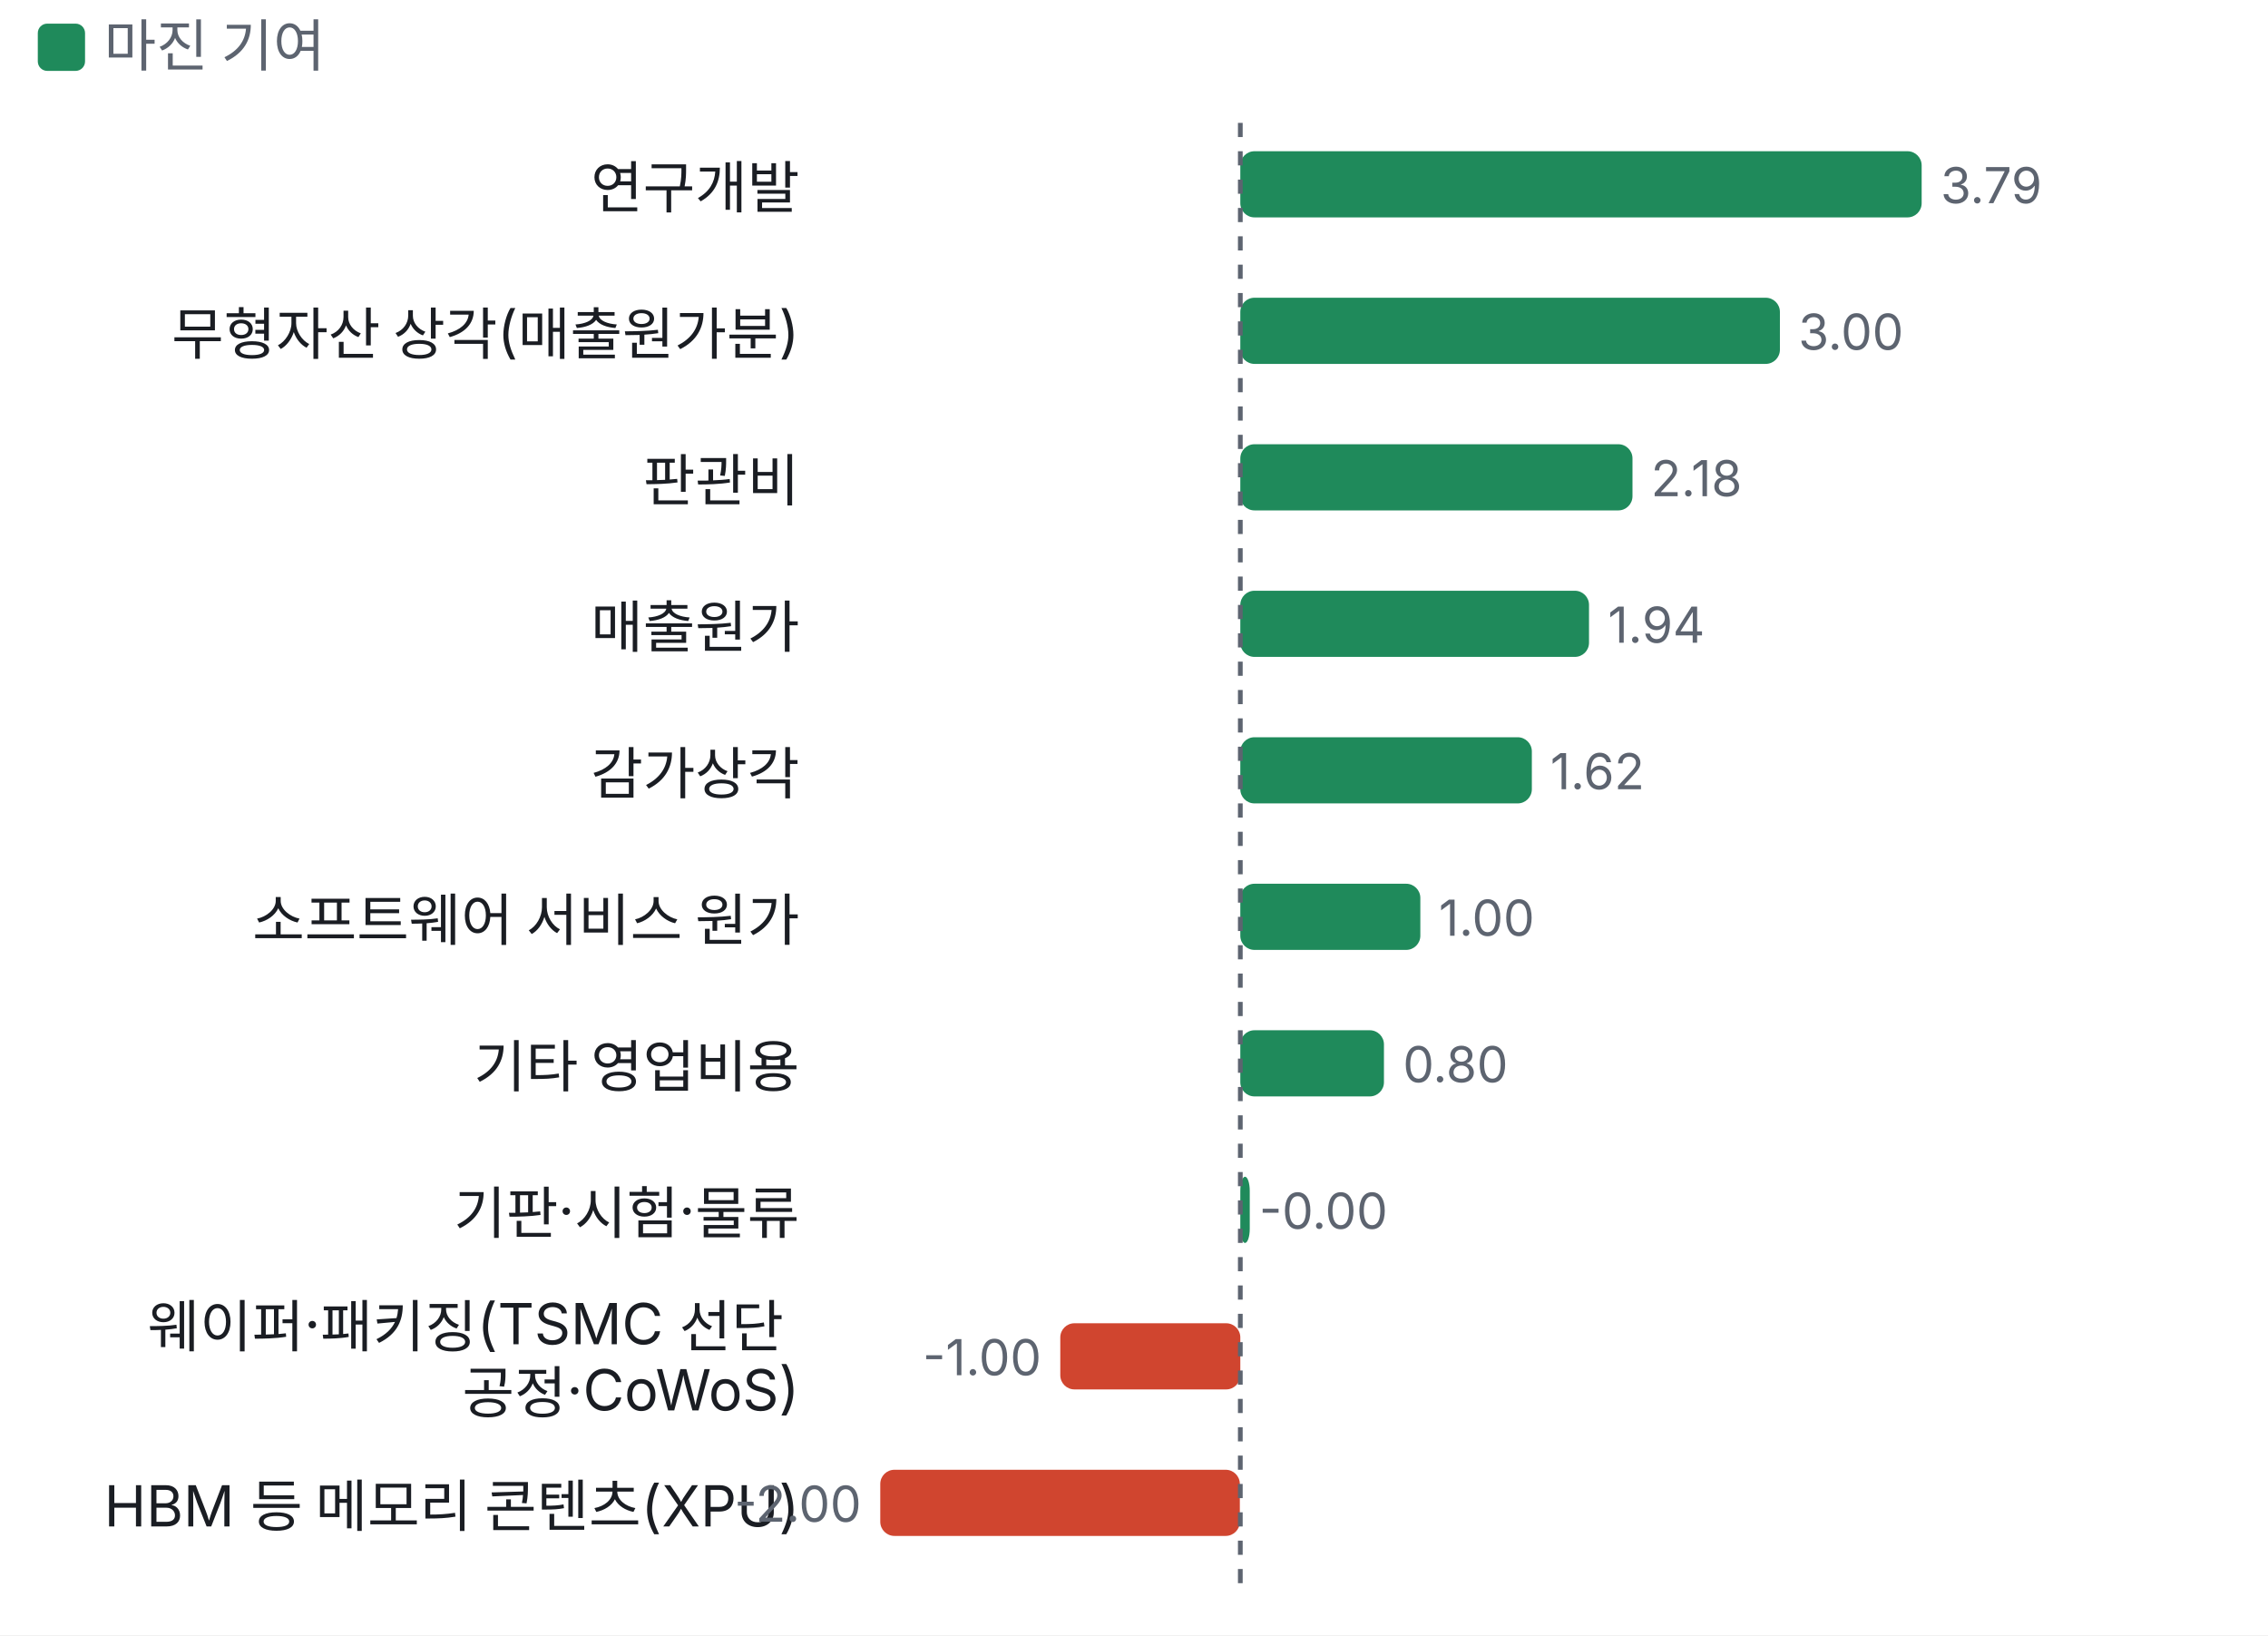
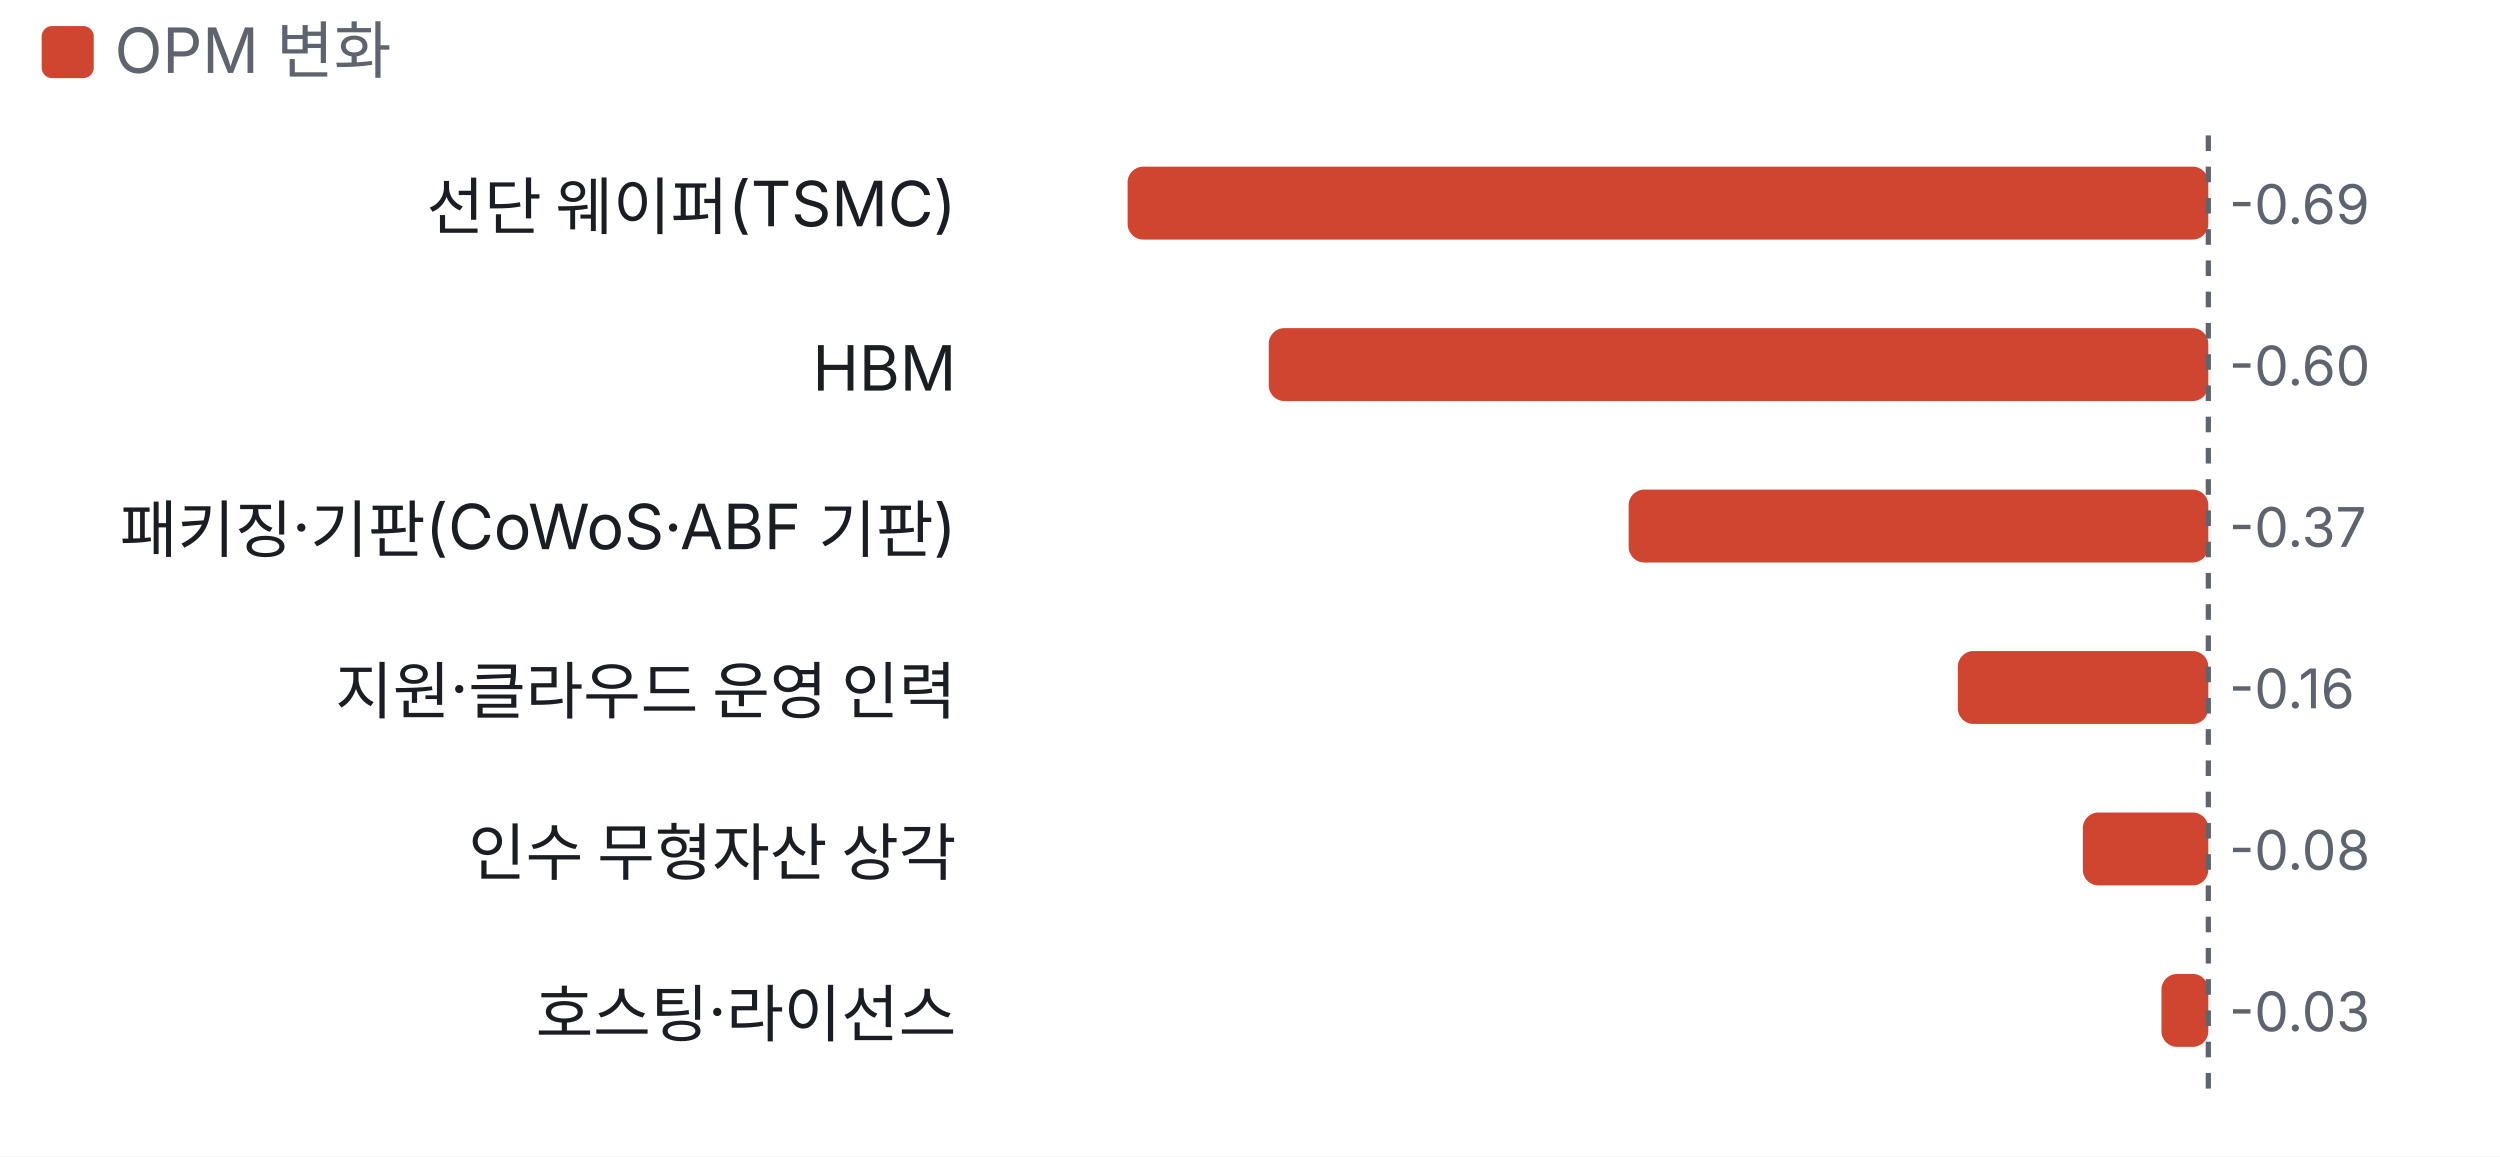
- <svg xmlns="http://www.w3.org/2000/svg" viewBox="0 0 480 346" width="480" height="346">
+ <svg xmlns="http://www.w3.org/2000/svg" viewBox="0 0 480 222" width="480" height="222">
  <style>text{fill:#5d6470;font-size:10.5px;font-family:-apple-system,'Apple SD Gothic Neo','Malgun Gothic',sans-serif}</style>
  <rect width="100%" height="100%" fill="#ffffff" />
-   <rect x="8" y="5" width="10" height="10" rx="2" fill="#1f8a5b" />
-   <text x="22" y="14" style="font-size:12px">마진 기여</text>
+   <rect x="8" y="5" width="10" height="10" rx="2" fill="#d0452f" />
+   <text x="22" y="14" style="font-size:12px">OPM 변화</text>
  <g transform="translate(0,22)">
-     <text x="169.2" y="22" text-anchor="end" style="fill:#1a1d23;font-size:12px">
-       <tspan x="169.2" dy="0">연구개발</tspan>
+     <text x="183.6" y="22" text-anchor="end" style="fill:#1a1d23;font-size:12px">
+       <tspan x="183.6" dy="0">선단 웨이퍼(TSMC)</tspan>
    </text>
-     <rect x="262.5" y="10" width="144.2" height="14" rx="3" fill="#1f8a5b" />
-     <text x="410.7" y="21">3.79</text>
-     <text x="169.2" y="53" text-anchor="end" style="fill:#1a1d23;font-size:12px">
-       <tspan x="169.2" dy="0">무형자산 상각(매출원가분)</tspan>
+     <rect x="216.5" y="10" width="207.5" height="14" rx="3" fill="#d0452f" />
+     <text x="428.0" y="21">-0.69</text>
+     <text x="183.6" y="53" text-anchor="end" style="fill:#1a1d23;font-size:12px">
+       <tspan x="183.6" dy="0">HBM</tspan>
    </text>
-     <rect x="262.5" y="41" width="114.2" height="14" rx="3" fill="#1f8a5b" />
-     <text x="380.6" y="52">3.00</text>
-     <text x="169.2" y="84" text-anchor="end" style="fill:#1a1d23;font-size:12px">
-       <tspan x="169.2" dy="0">판관비</tspan>
+     <rect x="243.6" y="41" width="180.4" height="14" rx="3" fill="#d0452f" />
+     <text x="428.0" y="52">-0.60</text>
+     <text x="183.6" y="84" text-anchor="end" style="fill:#1a1d23;font-size:12px">
+       <tspan x="183.6" dy="0">패키징·기판(CoWoS·ABF 기판)</tspan>
    </text>
-     <rect x="262.5" y="72" width="83.0" height="14" rx="3" fill="#1f8a5b" />
-     <text x="349.4" y="83">2.18</text>
-     <text x="169.2" y="115" text-anchor="end" style="fill:#1a1d23;font-size:12px">
-       <tspan x="169.2" dy="0">매출원가</tspan>
+     <rect x="312.7" y="72" width="111.3" height="14" rx="3" fill="#d0452f" />
+     <text x="428.0" y="83">-0.37</text>
+     <text x="183.6" y="115" text-anchor="end" style="fill:#1a1d23;font-size:12px">
+       <tspan x="183.6" dy="0">지원·클라우드 운영 인력</tspan>
    </text>
-     <rect x="262.5" y="103" width="73.8" height="14" rx="3" fill="#1f8a5b" />
-     <text x="340.3" y="114">1.94</text>
-     <text x="169.2" y="146" text-anchor="end" style="fill:#1a1d23;font-size:12px">
-       <tspan x="169.2" dy="0">감가상각</tspan>
+     <rect x="375.9" y="103" width="48.1" height="14" rx="3" fill="#d0452f" />
+     <text x="428.0" y="114">-0.16</text>
+     <text x="183.6" y="146" text-anchor="end" style="fill:#1a1d23;font-size:12px">
+       <tspan x="183.6" dy="0">인수 무형자산 상각</tspan>
    </text>
-     <rect x="262.5" y="134" width="61.7" height="14" rx="3" fill="#1f8a5b" />
-     <text x="328.1" y="145">1.62</text>
-     <text x="169.2" y="177" text-anchor="end" style="fill:#1a1d23;font-size:12px">
-       <tspan x="169.2" dy="0">소프트웨어 서비스 원가</tspan>
+     <rect x="399.9" y="134" width="24.1" height="14" rx="3" fill="#d0452f" />
+     <text x="428.0" y="145">-0.08</text>
+     <text x="183.6" y="177" text-anchor="end" style="fill:#1a1d23;font-size:12px">
+       <tspan x="183.6" dy="0">호스팅·라이선스</tspan>
    </text>
-     <rect x="262.5" y="165" width="38.1" height="14" rx="3" fill="#1f8a5b" />
-     <text x="304.5" y="176">1.00</text>
-     <text x="169.2" y="208" text-anchor="end" style="fill:#1a1d23;font-size:12px">
-       <tspan x="169.2" dy="0">기타 영업비용</tspan>
-     </text>
-     <rect x="262.5" y="196" width="30.4" height="14" rx="3" fill="#1f8a5b" />
-     <text x="296.9" y="207">0.80</text>
-     <text x="169.2" y="239" text-anchor="end" style="fill:#1a1d23;font-size:12px">
-       <tspan x="169.2" dy="0">기판·시험·물류</tspan>
-     </text>
-     <rect x="262.5" y="227" width="2.0" height="14" rx="3" fill="#1f8a5b" />
-     <text x="266.5" y="238">-0.00</text>
-     <text x="169.2" y="263" text-anchor="end" style="fill:#1a1d23;font-size:12px">
-       <tspan x="169.2" dy="0">웨이퍼·패키징(TSMC 선단</tspan>
-       <tspan x="169.2" dy="14">공정·CoWoS)</tspan>
-     </text>
-     <rect x="224.4" y="258" width="38.1" height="14" rx="3" fill="#d0452f" />
-     <text x="220.4" y="269" text-anchor="end">-1.00</text>
-     <text x="169.2" y="301" text-anchor="end" style="fill:#1a1d23;font-size:12px">
-       <tspan x="169.2" dy="0">HBM 등 메모리 콘텐츠(XPU)</tspan>
-     </text>
-     <rect x="186.3" y="289" width="76.1" height="14" rx="3" fill="#d0452f" />
-     <text x="182.3" y="300" text-anchor="end">-2.00</text>
-     <line x1="262.5" x2="262.5" y1="4" y2="314" stroke="#5d6470" stroke-dasharray="3 3" />
+     <rect x="415.0" y="165" width="9.0" height="14" rx="3" fill="#d0452f" />
+     <text x="428.0" y="176">-0.03</text>
+     <line x1="424.0" x2="424.0" y1="4" y2="190" stroke="#5d6470" stroke-dasharray="3 3" />
  </g>
</svg>
